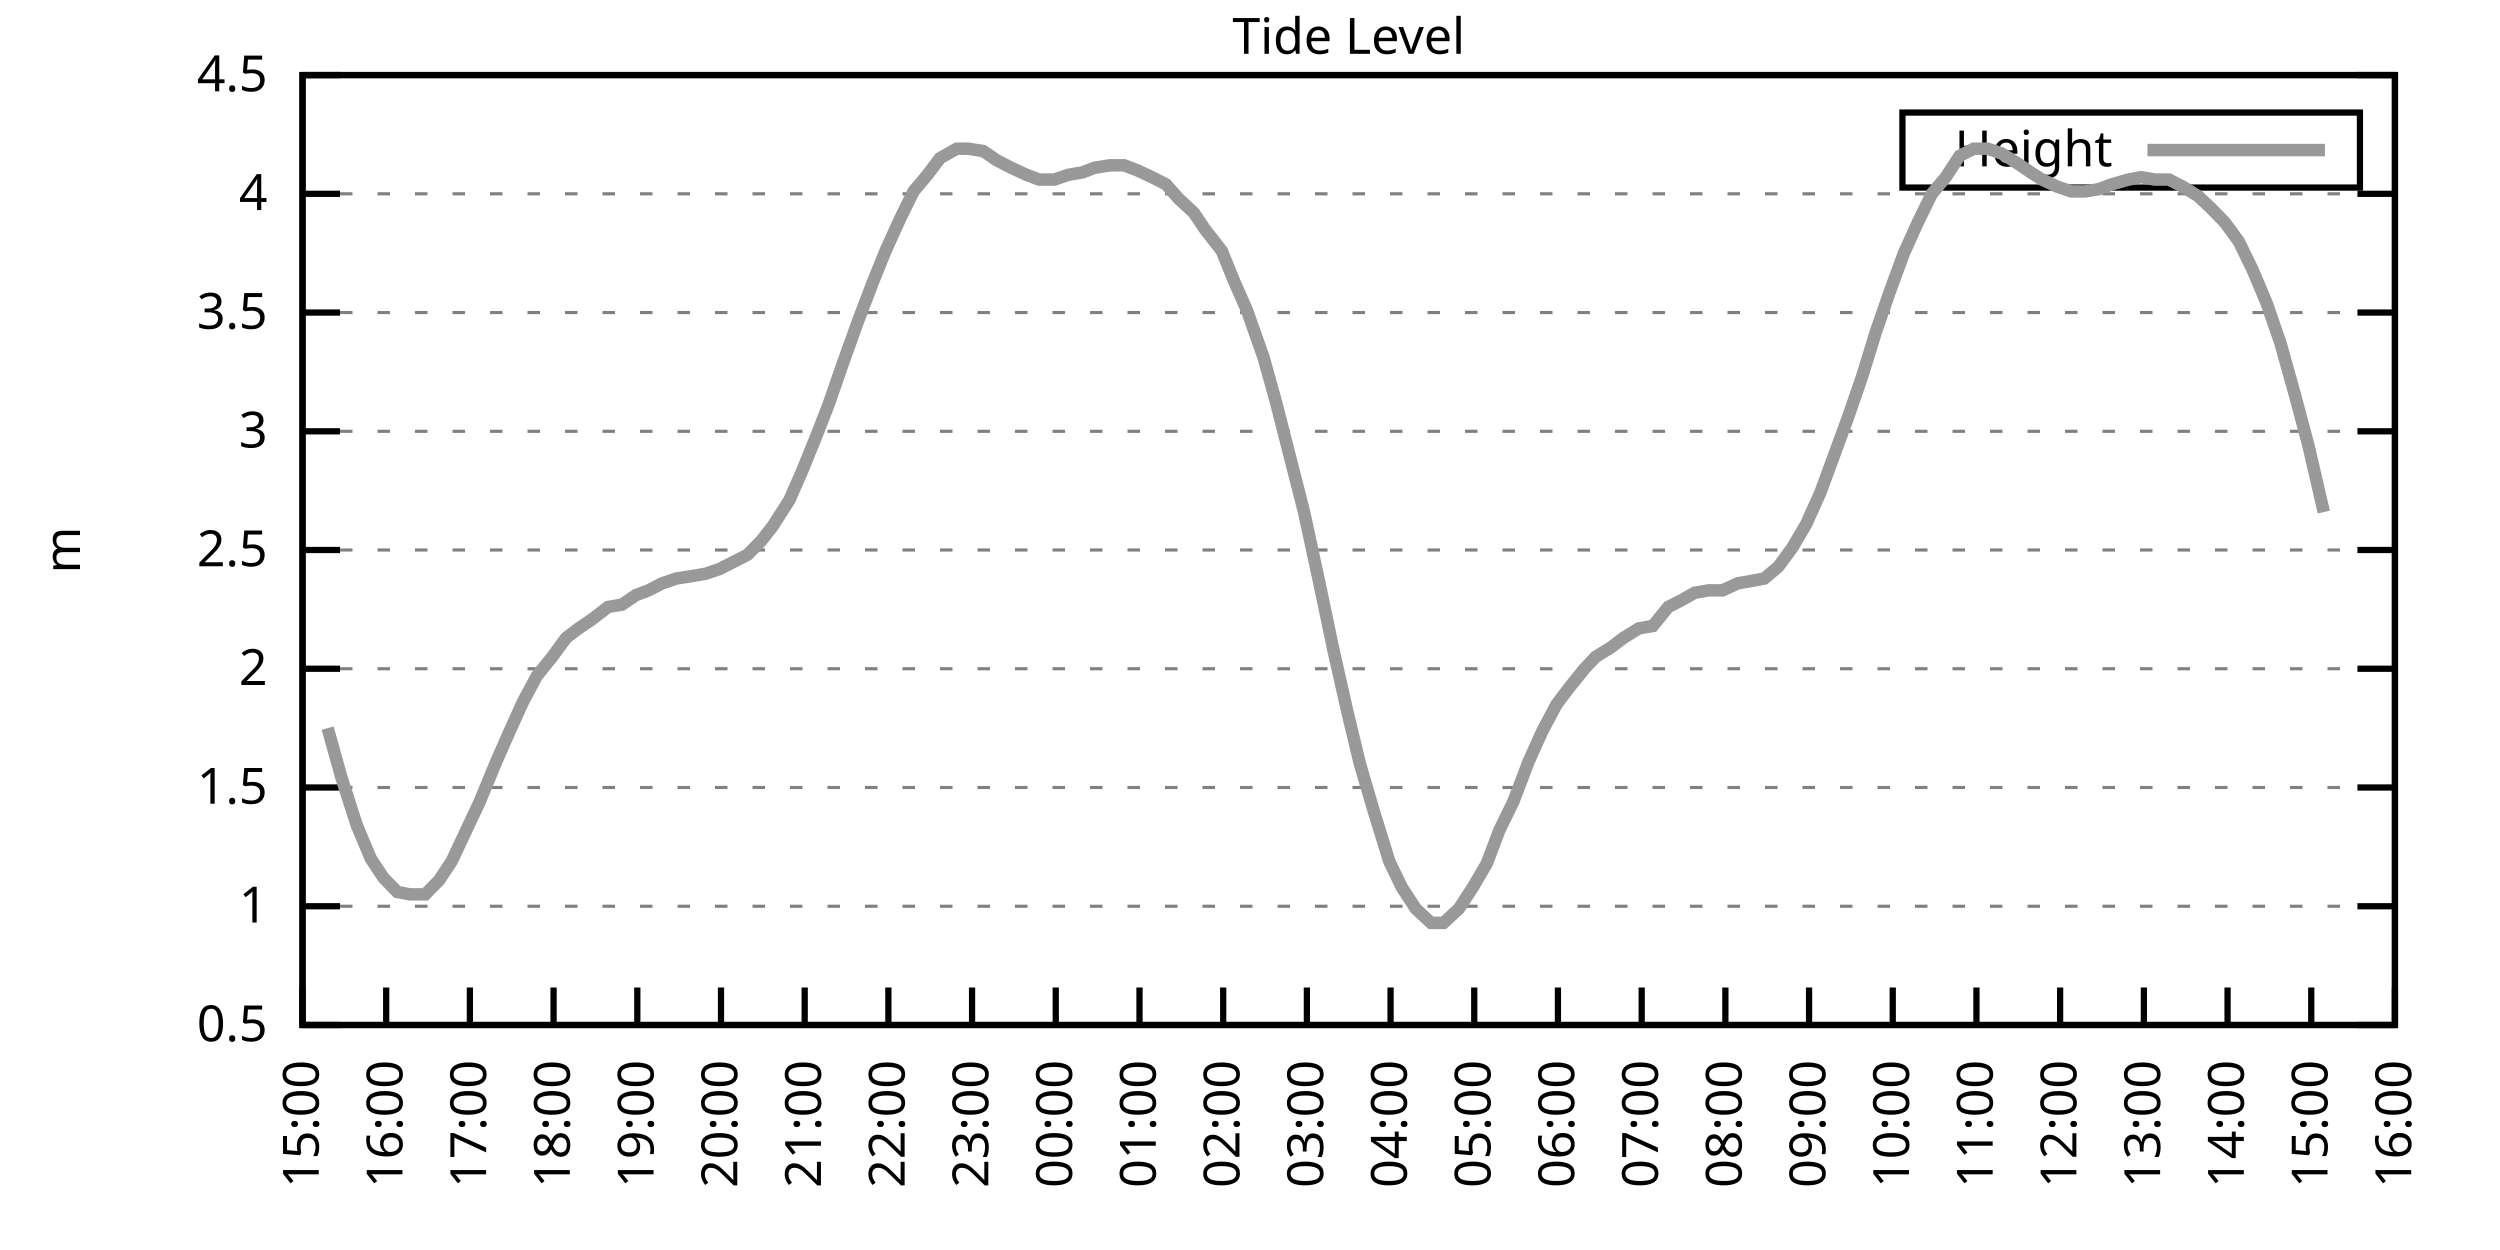
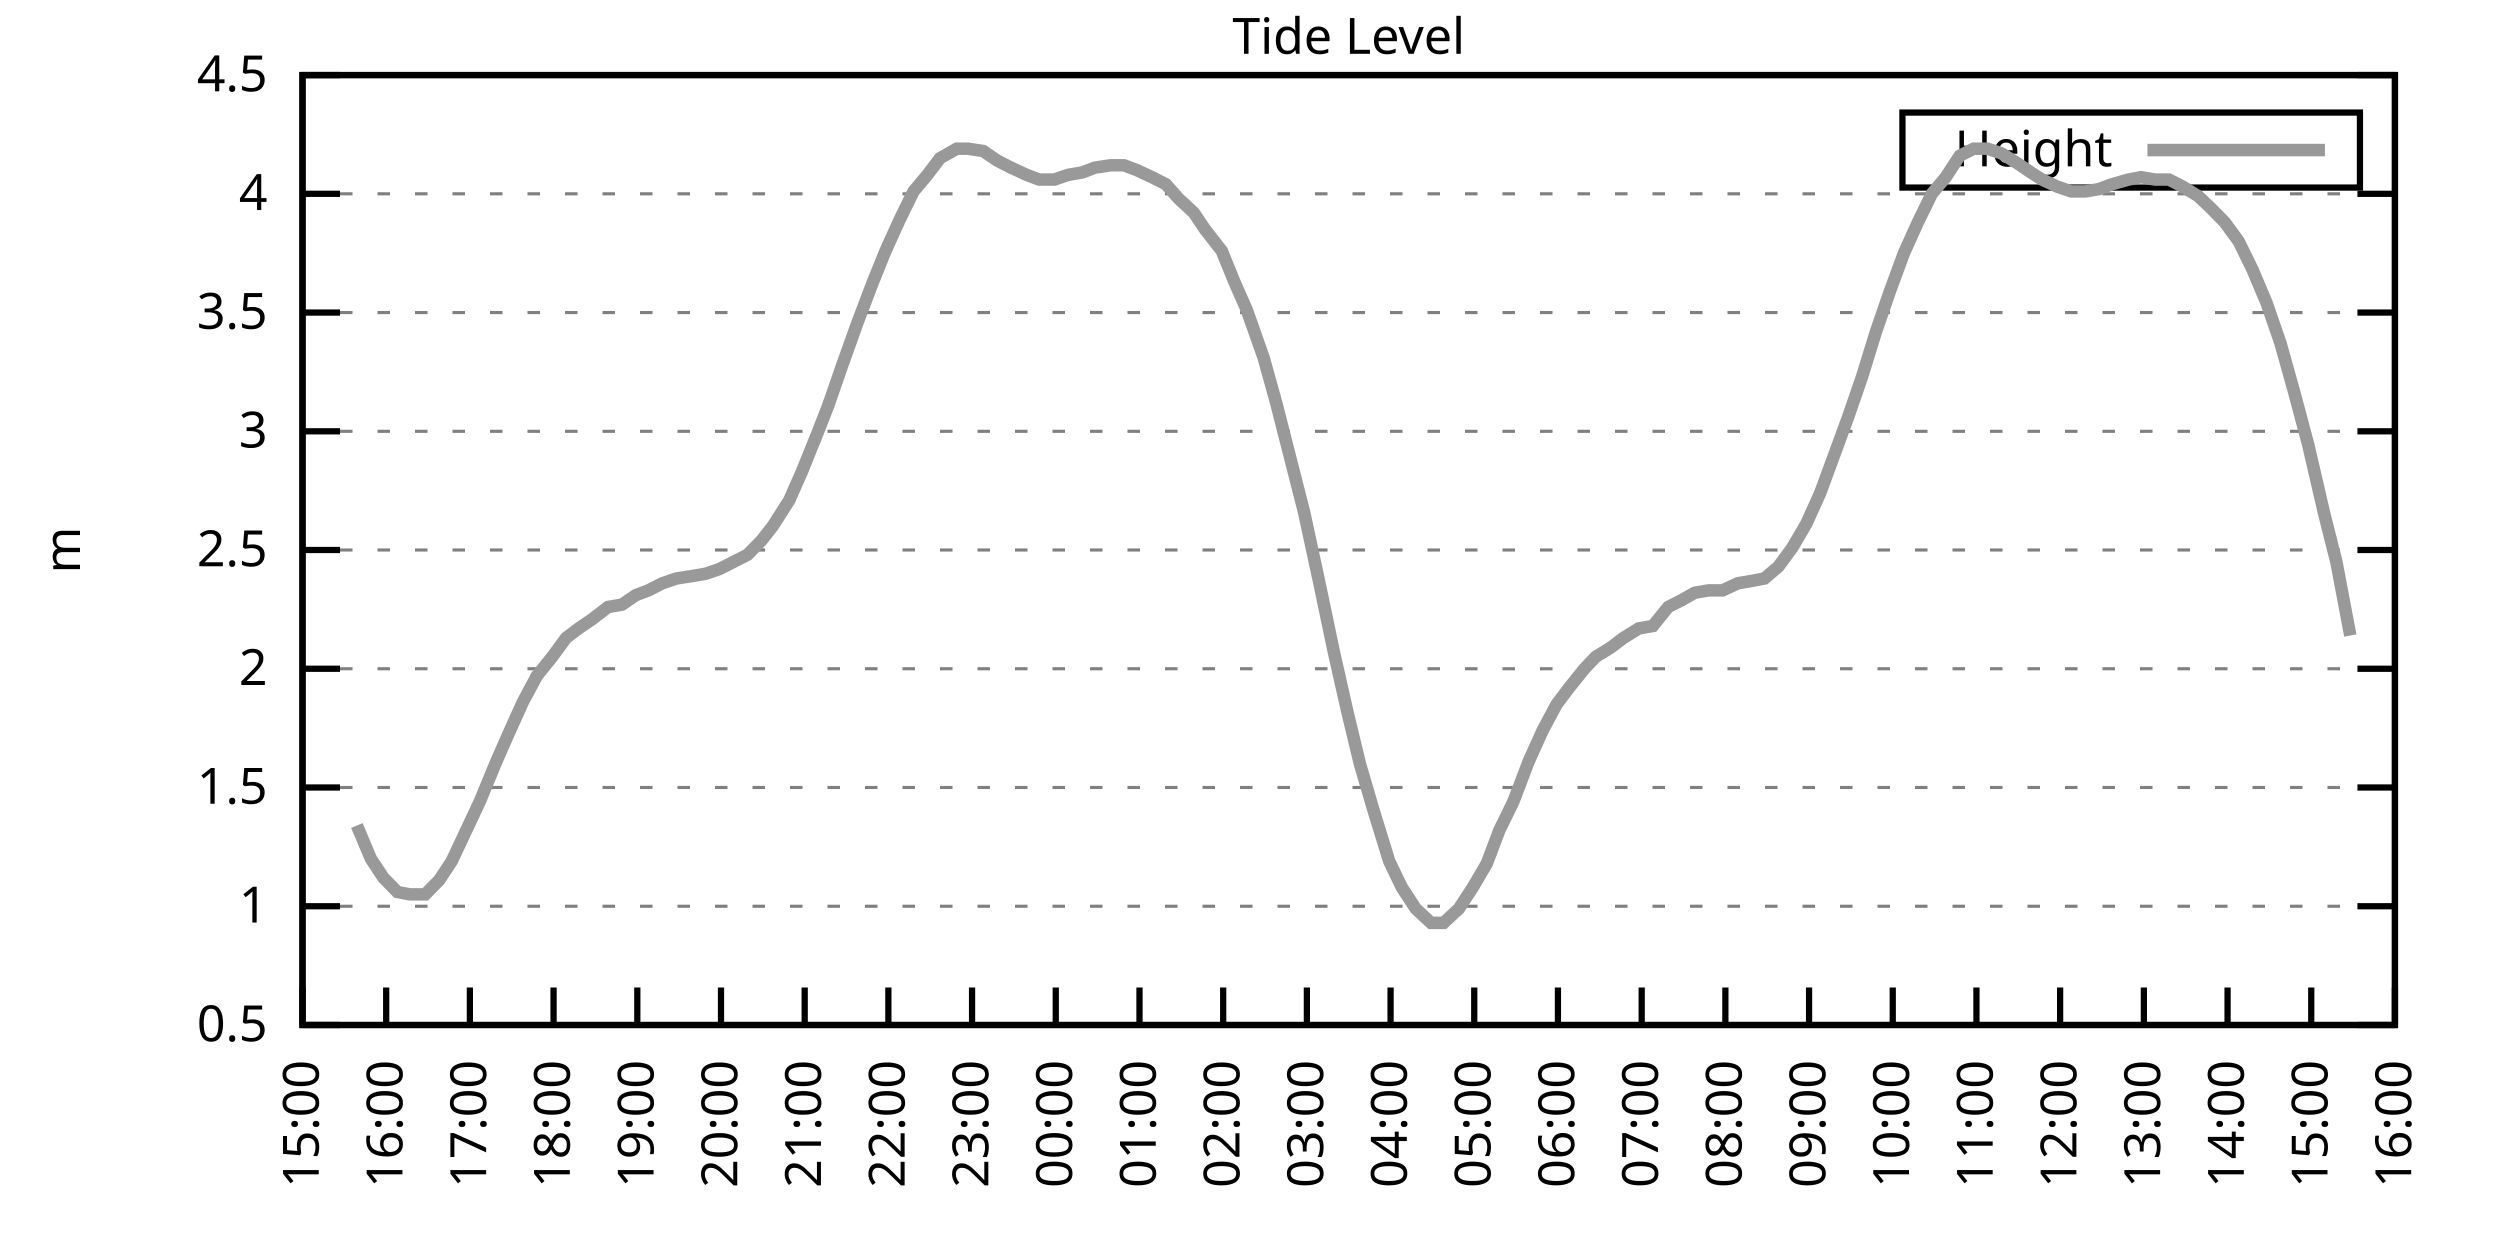
<svg xmlns="http://www.w3.org/2000/svg" xmlns:xlink="http://www.w3.org/1999/xlink" width="400" height="200" viewBox="0 0 400 200">
  <g id="gnuplot_canvas">
    <rect x="0" y="0" width="400" height="200" fill="none" />
    <defs>
      <circle id="gpDot" r="0.5" stroke-width="0.5" stroke="currentColor" />
      <path id="gpPt0" stroke-width="0.333" stroke="currentColor" d="M-1,0 h2 M0,-1 v2" />
      <path id="gpPt1" stroke-width="0.333" stroke="currentColor" d="M-1,-1 L1,1 M1,-1 L-1,1" />
      <path id="gpPt2" stroke-width="0.333" stroke="currentColor" d="M-1,0 L1,0 M0,-1 L0,1 M-1,-1 L1,1 M-1,1 L1,-1" />
      <rect id="gpPt3" stroke-width="0.333" stroke="currentColor" x="-1" y="-1" width="2" height="2" />
      <rect id="gpPt4" stroke-width="0.333" stroke="currentColor" fill="currentColor" x="-1" y="-1" width="2" height="2" />
      <circle id="gpPt5" stroke-width="0.333" stroke="currentColor" cx="0" cy="0" r="1" />
      <use xlink:href="#gpPt5" id="gpPt6" fill="currentColor" stroke="none" />
      <path id="gpPt7" stroke-width="0.333" stroke="currentColor" d="M0,-1.33 L-1.33,0.67 L1.33,0.67 z" />
      <use xlink:href="#gpPt7" id="gpPt8" fill="currentColor" stroke="none" />
      <use xlink:href="#gpPt7" id="gpPt9" stroke="currentColor" transform="rotate(180)" />
      <use xlink:href="#gpPt9" id="gpPt10" fill="currentColor" stroke="none" />
      <use xlink:href="#gpPt3" id="gpPt11" stroke="currentColor" transform="rotate(45)" />
      <use xlink:href="#gpPt11" id="gpPt12" fill="currentColor" stroke="none" />
      <path id="gpPt13" stroke-width="0.333" stroke="currentColor" d="M0,1.330 L1.265,0.411 L0.782,-1.067 L-0.782,-1.076 L-1.265,0.411 z" />
      <use xlink:href="#gpPt13" id="gpPt14" fill="currentColor" stroke="none" />
      <filter id="textbox" filterUnits="objectBoundingBox" x="0" y="0" height="1" width="1">
        <feFlood flood-color="white" flood-opacity="1" result="bgnd" />
        <feComposite in="SourceGraphic" in2="bgnd" operator="atop" />
      </filter>
      <filter id="greybox" filterUnits="objectBoundingBox" x="0" y="0" height="1" width="1">
        <feFlood flood-color="lightgrey" flood-opacity="1" result="grey" />
        <feComposite in="SourceGraphic" in2="grey" operator="atop" />
      </filter>
    </defs>
    <g fill="none" color="white" stroke="currentColor" stroke-width="1.00" stroke-linecap="butt" stroke-linejoin="miter">
</g>
    <g fill="none" color="black" stroke="currentColor" stroke-width="1.00" stroke-linecap="butt" stroke-linejoin="miter">
      <g stroke="none" shape-rendering="crispEdges">
        <polygon fill="rgb(255, 255, 255)" points="48.40,164.00 383.18,164.00 383.18,12.02 48.40,12.02 " />
      </g>
    </g>
    <g fill="none" color="black" stroke="currentColor" stroke-width="1.00" stroke-linecap="butt" stroke-linejoin="miter">
</g>
    <g fill="none" color="black" stroke="black" stroke-width="0.50" stroke-linecap="butt" stroke-linejoin="miter">
</g>
    <g fill="none" color="gray" stroke="currentColor" stroke-width="0.50" stroke-linecap="butt" stroke-linejoin="miter">
      <path stroke="gray" stroke-dasharray="2,4" class="gridline" d="M48.40,164.00 L383.19,164.00  " />
    </g>
    <g fill="none" color="gray" stroke="gray" stroke-width="1.00" stroke-linecap="butt" stroke-linejoin="miter">
</g>
    <g fill="none" color="black" stroke="currentColor" stroke-width="1.00" stroke-linecap="butt" stroke-linejoin="miter">
      <path stroke="black" d="M48.40,164.00 L54.40,164.00 M383.19,164.00 L377.19,164.00  " />
      <g transform="translate(42.80,166.60)" stroke="none" fill="black" font-family="Sans" font-size="8.00" text-anchor="end">
        <text>
          <tspan font-family="Sans"> 0.5</tspan>
        </text>
      </g>
    </g>
    <g fill="none" color="black" stroke="currentColor" stroke-width="1.00" stroke-linecap="butt" stroke-linejoin="miter">
</g>
    <g fill="none" color="black" stroke="black" stroke-width="0.50" stroke-linecap="butt" stroke-linejoin="miter">
</g>
    <g fill="none" color="gray" stroke="currentColor" stroke-width="0.50" stroke-linecap="butt" stroke-linejoin="miter">
      <path stroke="gray" stroke-dasharray="2,4" class="gridline" d="M48.40,145.00 L383.19,145.00  " />
    </g>
    <g fill="none" color="gray" stroke="gray" stroke-width="1.00" stroke-linecap="butt" stroke-linejoin="miter">
</g>
    <g fill="none" color="black" stroke="currentColor" stroke-width="1.00" stroke-linecap="butt" stroke-linejoin="miter">
      <path stroke="black" d="M48.40,145.00 L54.40,145.00 M383.19,145.00 L377.19,145.00  " />
      <g transform="translate(42.80,147.60)" stroke="none" fill="black" font-family="Sans" font-size="8.00" text-anchor="end">
        <text>
          <tspan font-family="Sans"> 1</tspan>
        </text>
      </g>
    </g>
    <g fill="none" color="black" stroke="currentColor" stroke-width="1.00" stroke-linecap="butt" stroke-linejoin="miter">
</g>
    <g fill="none" color="black" stroke="black" stroke-width="0.50" stroke-linecap="butt" stroke-linejoin="miter">
</g>
    <g fill="none" color="gray" stroke="currentColor" stroke-width="0.50" stroke-linecap="butt" stroke-linejoin="miter">
      <path stroke="gray" stroke-dasharray="2,4" class="gridline" d="M48.40,126.00 L383.19,126.00  " />
    </g>
    <g fill="none" color="gray" stroke="gray" stroke-width="1.00" stroke-linecap="butt" stroke-linejoin="miter">
</g>
    <g fill="none" color="black" stroke="currentColor" stroke-width="1.00" stroke-linecap="butt" stroke-linejoin="miter">
      <path stroke="black" d="M48.40,126.00 L54.40,126.00 M383.19,126.00 L377.19,126.00  " />
      <g transform="translate(42.80,128.60)" stroke="none" fill="black" font-family="Sans" font-size="8.00" text-anchor="end">
        <text>
          <tspan font-family="Sans"> 1.5</tspan>
        </text>
      </g>
    </g>
    <g fill="none" color="black" stroke="currentColor" stroke-width="1.00" stroke-linecap="butt" stroke-linejoin="miter">
</g>
    <g fill="none" color="black" stroke="black" stroke-width="0.50" stroke-linecap="butt" stroke-linejoin="miter">
</g>
    <g fill="none" color="gray" stroke="currentColor" stroke-width="0.50" stroke-linecap="butt" stroke-linejoin="miter">
      <path stroke="gray" stroke-dasharray="2,4" class="gridline" d="M48.40,107.00 L383.19,107.00  " />
    </g>
    <g fill="none" color="gray" stroke="gray" stroke-width="1.00" stroke-linecap="butt" stroke-linejoin="miter">
</g>
    <g fill="none" color="black" stroke="currentColor" stroke-width="1.00" stroke-linecap="butt" stroke-linejoin="miter">
      <path stroke="black" d="M48.40,107.00 L54.40,107.00 M383.19,107.00 L377.19,107.00  " />
      <g transform="translate(42.80,109.60)" stroke="none" fill="black" font-family="Sans" font-size="8.00" text-anchor="end">
        <text>
          <tspan font-family="Sans"> 2</tspan>
        </text>
      </g>
    </g>
    <g fill="none" color="black" stroke="currentColor" stroke-width="1.00" stroke-linecap="butt" stroke-linejoin="miter">
</g>
    <g fill="none" color="black" stroke="black" stroke-width="0.50" stroke-linecap="butt" stroke-linejoin="miter">
</g>
    <g fill="none" color="gray" stroke="currentColor" stroke-width="0.50" stroke-linecap="butt" stroke-linejoin="miter">
      <path stroke="gray" stroke-dasharray="2,4" class="gridline" d="M48.40,88.00 L383.19,88.00  " />
    </g>
    <g fill="none" color="gray" stroke="gray" stroke-width="1.00" stroke-linecap="butt" stroke-linejoin="miter">
</g>
    <g fill="none" color="black" stroke="currentColor" stroke-width="1.00" stroke-linecap="butt" stroke-linejoin="miter">
      <path stroke="black" d="M48.40,88.00 L54.40,88.00 M383.19,88.00 L377.19,88.00  " />
      <g transform="translate(42.80,90.60)" stroke="none" fill="black" font-family="Sans" font-size="8.00" text-anchor="end">
        <text>
          <tspan font-family="Sans"> 2.5</tspan>
        </text>
      </g>
    </g>
    <g fill="none" color="black" stroke="currentColor" stroke-width="1.00" stroke-linecap="butt" stroke-linejoin="miter">
</g>
    <g fill="none" color="black" stroke="black" stroke-width="0.50" stroke-linecap="butt" stroke-linejoin="miter">
</g>
    <g fill="none" color="gray" stroke="currentColor" stroke-width="0.50" stroke-linecap="butt" stroke-linejoin="miter">
      <path stroke="gray" stroke-dasharray="2,4" class="gridline" d="M48.40,69.01 L383.19,69.01  " />
    </g>
    <g fill="none" color="gray" stroke="gray" stroke-width="1.00" stroke-linecap="butt" stroke-linejoin="miter">
</g>
    <g fill="none" color="black" stroke="currentColor" stroke-width="1.00" stroke-linecap="butt" stroke-linejoin="miter">
      <path stroke="black" d="M48.40,69.01 L54.40,69.01 M383.19,69.01 L377.19,69.01  " />
      <g transform="translate(42.80,71.61)" stroke="none" fill="black" font-family="Sans" font-size="8.00" text-anchor="end">
        <text>
          <tspan font-family="Sans"> 3</tspan>
        </text>
      </g>
    </g>
    <g fill="none" color="black" stroke="currentColor" stroke-width="1.00" stroke-linecap="butt" stroke-linejoin="miter">
</g>
    <g fill="none" color="black" stroke="black" stroke-width="0.50" stroke-linecap="butt" stroke-linejoin="miter">
</g>
    <g fill="none" color="gray" stroke="currentColor" stroke-width="0.50" stroke-linecap="butt" stroke-linejoin="miter">
      <path stroke="gray" stroke-dasharray="2,4" class="gridline" d="M48.40,50.01 L383.19,50.01  " />
    </g>
    <g fill="none" color="gray" stroke="gray" stroke-width="1.00" stroke-linecap="butt" stroke-linejoin="miter">
</g>
    <g fill="none" color="black" stroke="currentColor" stroke-width="1.00" stroke-linecap="butt" stroke-linejoin="miter">
      <path stroke="black" d="M48.40,50.01 L54.40,50.01 M383.19,50.01 L377.19,50.01  " />
      <g transform="translate(42.80,52.61)" stroke="none" fill="black" font-family="Sans" font-size="8.00" text-anchor="end">
        <text>
          <tspan font-family="Sans"> 3.5</tspan>
        </text>
      </g>
    </g>
    <g fill="none" color="black" stroke="currentColor" stroke-width="1.00" stroke-linecap="butt" stroke-linejoin="miter">
</g>
    <g fill="none" color="black" stroke="black" stroke-width="0.50" stroke-linecap="butt" stroke-linejoin="miter">
</g>
    <g fill="none" color="gray" stroke="currentColor" stroke-width="0.50" stroke-linecap="butt" stroke-linejoin="miter">
      <path stroke="gray" stroke-dasharray="2,4" class="gridline" d="M48.40,31.01 L383.19,31.01  " />
    </g>
    <g fill="none" color="gray" stroke="gray" stroke-width="1.00" stroke-linecap="butt" stroke-linejoin="miter">
</g>
    <g fill="none" color="black" stroke="currentColor" stroke-width="1.00" stroke-linecap="butt" stroke-linejoin="miter">
      <path stroke="black" d="M48.40,31.01 L54.40,31.01 M383.19,31.01 L377.19,31.01  " />
      <g transform="translate(42.80,33.61)" stroke="none" fill="black" font-family="Sans" font-size="8.00" text-anchor="end">
        <text>
          <tspan font-family="Sans"> 4</tspan>
        </text>
      </g>
    </g>
    <g fill="none" color="black" stroke="currentColor" stroke-width="1.00" stroke-linecap="butt" stroke-linejoin="miter">
</g>
    <g fill="none" color="black" stroke="black" stroke-width="0.50" stroke-linecap="butt" stroke-linejoin="miter">
</g>
    <g fill="none" color="gray" stroke="currentColor" stroke-width="0.50" stroke-linecap="butt" stroke-linejoin="miter">
      <path stroke="gray" stroke-dasharray="2,4" class="gridline" d="M48.40,12.01 L383.19,12.01  " />
    </g>
    <g fill="none" color="gray" stroke="gray" stroke-width="1.00" stroke-linecap="butt" stroke-linejoin="miter">
</g>
    <g fill="none" color="black" stroke="currentColor" stroke-width="1.00" stroke-linecap="butt" stroke-linejoin="miter">
      <path stroke="black" d="M48.40,12.01 L54.40,12.01 M383.19,12.01 L377.19,12.01  " />
      <g transform="translate(42.80,14.61)" stroke="none" fill="black" font-family="Sans" font-size="8.00" text-anchor="end">
        <text>
          <tspan font-family="Sans"> 4.5</tspan>
        </text>
      </g>
    </g>
    <g fill="none" color="black" stroke="currentColor" stroke-width="1.00" stroke-linecap="butt" stroke-linejoin="miter">
      <path stroke="black" d="M48.40,164.00 L48.40,158.00  " />
      <g transform="translate(51.00,169.60) rotate(270.00)" stroke="none" fill="black" font-family="Sans" font-size="8.00" text-anchor="end">
        <text>
          <tspan font-family="Sans">15:00</tspan>
        </text>
      </g>
    </g>
    <g fill="none" color="black" stroke="currentColor" stroke-width="1.00" stroke-linecap="butt" stroke-linejoin="miter">
      <path stroke="black" d="M61.79,164.00 L61.79,158.00  " />
      <g transform="translate(64.39,169.60) rotate(270.00)" stroke="none" fill="black" font-family="Sans" font-size="8.00" text-anchor="end">
        <text>
          <tspan font-family="Sans">16:00</tspan>
        </text>
      </g>
    </g>
    <g fill="none" color="black" stroke="currentColor" stroke-width="1.00" stroke-linecap="butt" stroke-linejoin="miter">
      <path stroke="black" d="M75.18,164.00 L75.18,158.00  " />
      <g transform="translate(77.78,169.60) rotate(270.00)" stroke="none" fill="black" font-family="Sans" font-size="8.00" text-anchor="end">
        <text>
          <tspan font-family="Sans">17:00</tspan>
        </text>
      </g>
    </g>
    <g fill="none" color="black" stroke="currentColor" stroke-width="1.00" stroke-linecap="butt" stroke-linejoin="miter">
      <path stroke="black" d="M88.57,164.00 L88.57,158.00  " />
      <g transform="translate(91.17,169.60) rotate(270.00)" stroke="none" fill="black" font-family="Sans" font-size="8.00" text-anchor="end">
        <text>
          <tspan font-family="Sans">18:00</tspan>
        </text>
      </g>
    </g>
    <g fill="none" color="black" stroke="currentColor" stroke-width="1.00" stroke-linecap="butt" stroke-linejoin="miter">
      <path stroke="black" d="M101.97,164.00 L101.97,158.00  " />
      <g transform="translate(104.57,169.60) rotate(270.00)" stroke="none" fill="black" font-family="Sans" font-size="8.00" text-anchor="end">
        <text>
          <tspan font-family="Sans">19:00</tspan>
        </text>
      </g>
    </g>
    <g fill="none" color="black" stroke="currentColor" stroke-width="1.00" stroke-linecap="butt" stroke-linejoin="miter">
      <path stroke="black" d="M115.36,164.00 L115.36,158.00  " />
      <g transform="translate(117.96,169.60) rotate(270.00)" stroke="none" fill="black" font-family="Sans" font-size="8.00" text-anchor="end">
        <text>
          <tspan font-family="Sans">20:00</tspan>
        </text>
      </g>
    </g>
    <g fill="none" color="black" stroke="currentColor" stroke-width="1.00" stroke-linecap="butt" stroke-linejoin="miter">
      <path stroke="black" d="M128.75,164.00 L128.75,158.00  " />
      <g transform="translate(131.35,169.60) rotate(270.00)" stroke="none" fill="black" font-family="Sans" font-size="8.00" text-anchor="end">
        <text>
          <tspan font-family="Sans">21:00</tspan>
        </text>
      </g>
    </g>
    <g fill="none" color="black" stroke="currentColor" stroke-width="1.00" stroke-linecap="butt" stroke-linejoin="miter">
      <path stroke="black" d="M142.14,164.00 L142.14,158.00  " />
      <g transform="translate(144.74,169.60) rotate(270.00)" stroke="none" fill="black" font-family="Sans" font-size="8.00" text-anchor="end">
        <text>
          <tspan font-family="Sans">22:00</tspan>
        </text>
      </g>
    </g>
    <g fill="none" color="black" stroke="currentColor" stroke-width="1.00" stroke-linecap="butt" stroke-linejoin="miter">
      <path stroke="black" d="M155.53,164.00 L155.53,158.00  " />
      <g transform="translate(158.13,169.60) rotate(270.00)" stroke="none" fill="black" font-family="Sans" font-size="8.00" text-anchor="end">
        <text>
          <tspan font-family="Sans">23:00</tspan>
        </text>
      </g>
    </g>
    <g fill="none" color="black" stroke="currentColor" stroke-width="1.00" stroke-linecap="butt" stroke-linejoin="miter">
      <path stroke="black" d="M168.92,164.00 L168.92,158.00  " />
      <g transform="translate(171.52,169.60) rotate(270.00)" stroke="none" fill="black" font-family="Sans" font-size="8.00" text-anchor="end">
        <text>
          <tspan font-family="Sans">00:00</tspan>
        </text>
      </g>
    </g>
    <g fill="none" color="black" stroke="currentColor" stroke-width="1.00" stroke-linecap="butt" stroke-linejoin="miter">
      <path stroke="black" d="M182.32,164.00 L182.32,158.00  " />
      <g transform="translate(184.92,169.60) rotate(270.00)" stroke="none" fill="black" font-family="Sans" font-size="8.00" text-anchor="end">
        <text>
          <tspan font-family="Sans">01:00</tspan>
        </text>
      </g>
    </g>
    <g fill="none" color="black" stroke="currentColor" stroke-width="1.00" stroke-linecap="butt" stroke-linejoin="miter">
      <path stroke="black" d="M195.71,164.00 L195.71,158.00  " />
      <g transform="translate(198.31,169.60) rotate(270.00)" stroke="none" fill="black" font-family="Sans" font-size="8.00" text-anchor="end">
        <text>
          <tspan font-family="Sans">02:00</tspan>
        </text>
      </g>
    </g>
    <g fill="none" color="black" stroke="currentColor" stroke-width="1.00" stroke-linecap="butt" stroke-linejoin="miter">
      <path stroke="black" d="M209.10,164.00 L209.10,158.00  " />
      <g transform="translate(211.70,169.60) rotate(270.00)" stroke="none" fill="black" font-family="Sans" font-size="8.00" text-anchor="end">
        <text>
          <tspan font-family="Sans">03:00</tspan>
        </text>
      </g>
    </g>
    <g fill="none" color="black" stroke="currentColor" stroke-width="1.00" stroke-linecap="butt" stroke-linejoin="miter">
      <path stroke="black" d="M222.49,164.00 L222.49,158.00  " />
      <g transform="translate(225.09,169.60) rotate(270.00)" stroke="none" fill="black" font-family="Sans" font-size="8.00" text-anchor="end">
        <text>
          <tspan font-family="Sans">04:00</tspan>
        </text>
      </g>
    </g>
    <g fill="none" color="black" stroke="currentColor" stroke-width="1.00" stroke-linecap="butt" stroke-linejoin="miter">
      <path stroke="black" d="M235.88,164.00 L235.88,158.00  " />
      <g transform="translate(238.48,169.60) rotate(270.00)" stroke="none" fill="black" font-family="Sans" font-size="8.00" text-anchor="end">
        <text>
          <tspan font-family="Sans">05:00</tspan>
        </text>
      </g>
    </g>
    <g fill="none" color="black" stroke="currentColor" stroke-width="1.00" stroke-linecap="butt" stroke-linejoin="miter">
      <path stroke="black" d="M249.27,164.00 L249.27,158.00  " />
      <g transform="translate(251.87,169.60) rotate(270.00)" stroke="none" fill="black" font-family="Sans" font-size="8.00" text-anchor="end">
        <text>
          <tspan font-family="Sans">06:00</tspan>
        </text>
      </g>
    </g>
    <g fill="none" color="black" stroke="currentColor" stroke-width="1.00" stroke-linecap="butt" stroke-linejoin="miter">
      <path stroke="black" d="M262.67,164.00 L262.67,158.00  " />
      <g transform="translate(265.27,169.60) rotate(270.00)" stroke="none" fill="black" font-family="Sans" font-size="8.00" text-anchor="end">
        <text>
          <tspan font-family="Sans">07:00</tspan>
        </text>
      </g>
    </g>
    <g fill="none" color="black" stroke="currentColor" stroke-width="1.00" stroke-linecap="butt" stroke-linejoin="miter">
      <path stroke="black" d="M276.06,164.00 L276.06,158.00  " />
      <g transform="translate(278.66,169.60) rotate(270.00)" stroke="none" fill="black" font-family="Sans" font-size="8.00" text-anchor="end">
        <text>
          <tspan font-family="Sans">08:00</tspan>
        </text>
      </g>
    </g>
    <g fill="none" color="black" stroke="currentColor" stroke-width="1.00" stroke-linecap="butt" stroke-linejoin="miter">
      <path stroke="black" d="M289.45,164.00 L289.45,158.00  " />
      <g transform="translate(292.05,169.60) rotate(270.00)" stroke="none" fill="black" font-family="Sans" font-size="8.00" text-anchor="end">
        <text>
          <tspan font-family="Sans">09:00</tspan>
        </text>
      </g>
    </g>
    <g fill="none" color="black" stroke="currentColor" stroke-width="1.00" stroke-linecap="butt" stroke-linejoin="miter">
      <path stroke="black" d="M302.84,164.00 L302.84,158.00  " />
      <g transform="translate(305.44,169.60) rotate(270.00)" stroke="none" fill="black" font-family="Sans" font-size="8.00" text-anchor="end">
        <text>
          <tspan font-family="Sans">10:00</tspan>
        </text>
      </g>
    </g>
    <g fill="none" color="black" stroke="currentColor" stroke-width="1.00" stroke-linecap="butt" stroke-linejoin="miter">
      <path stroke="black" d="M316.23,164.00 L316.23,158.00  " />
      <g transform="translate(318.83,169.60) rotate(270.00)" stroke="none" fill="black" font-family="Sans" font-size="8.00" text-anchor="end">
        <text>
          <tspan font-family="Sans">11:00</tspan>
        </text>
      </g>
    </g>
    <g fill="none" color="black" stroke="currentColor" stroke-width="1.00" stroke-linecap="butt" stroke-linejoin="miter">
      <path stroke="black" d="M329.62,164.00 L329.62,158.00  " />
      <g transform="translate(332.22,169.60) rotate(270.00)" stroke="none" fill="black" font-family="Sans" font-size="8.00" text-anchor="end">
        <text>
          <tspan font-family="Sans">12:00</tspan>
        </text>
      </g>
    </g>
    <g fill="none" color="black" stroke="currentColor" stroke-width="1.00" stroke-linecap="butt" stroke-linejoin="miter">
      <path stroke="black" d="M343.02,164.00 L343.02,158.00  " />
      <g transform="translate(345.62,169.60) rotate(270.00)" stroke="none" fill="black" font-family="Sans" font-size="8.00" text-anchor="end">
        <text>
          <tspan font-family="Sans">13:00</tspan>
        </text>
      </g>
    </g>
    <g fill="none" color="black" stroke="currentColor" stroke-width="1.00" stroke-linecap="butt" stroke-linejoin="miter">
      <path stroke="black" d="M356.41,164.00 L356.41,158.00  " />
      <g transform="translate(359.01,169.60) rotate(270.00)" stroke="none" fill="black" font-family="Sans" font-size="8.00" text-anchor="end">
        <text>
          <tspan font-family="Sans">14:00</tspan>
        </text>
      </g>
    </g>
    <g fill="none" color="black" stroke="currentColor" stroke-width="1.00" stroke-linecap="butt" stroke-linejoin="miter">
      <path stroke="black" d="M369.80,164.00 L369.80,158.00  " />
      <g transform="translate(372.40,169.60) rotate(270.00)" stroke="none" fill="black" font-family="Sans" font-size="8.00" text-anchor="end">
        <text>
          <tspan font-family="Sans">15:00</tspan>
        </text>
      </g>
    </g>
    <g fill="none" color="black" stroke="currentColor" stroke-width="1.00" stroke-linecap="butt" stroke-linejoin="miter">
      <path stroke="black" d="M383.19,164.00 L383.19,158.00  " />
      <g transform="translate(385.79,169.60) rotate(270.00)" stroke="none" fill="black" font-family="Sans" font-size="8.00" text-anchor="end">
        <text>
          <tspan font-family="Sans">16:00</tspan>
        </text>
      </g>
    </g>
    <g fill="none" color="black" stroke="currentColor" stroke-width="1.00" stroke-linecap="butt" stroke-linejoin="miter">
</g>
    <g fill="none" color="black" stroke="currentColor" stroke-width="1.00" stroke-linecap="butt" stroke-linejoin="miter">
      <path stroke="black" d="M48.40,12.01 L48.40,164.00 L383.19,164.00 L383.19,12.01 L48.40,12.01 Z  " />
    </g>
    <g fill="none" color="black" stroke="currentColor" stroke-width="1.00" stroke-linecap="butt" stroke-linejoin="miter">
</g>
    <g fill="none" color="black" stroke="currentColor" stroke-width="1.00" stroke-linecap="butt" stroke-linejoin="miter">
      <path stroke="black" d="M304.39,30.01 L304.39,18.01 L377.59,18.01 L377.59,30.01 L304.39,30.01 Z  " />
    </g>
    <g id="Tide_level_plot_1">
      <g fill="none" color="white" stroke="black" stroke-width="2.00" stroke-linecap="butt" stroke-linejoin="miter">
</g>
      <g fill="none" color="black" stroke="currentColor" stroke-width="2.00" stroke-linecap="butt" stroke-linejoin="miter">
        <g transform="translate(337.99,26.61)" stroke="none" fill="black" font-family="Sans" font-size="8.00" text-anchor="end">
          <text>
            <tspan font-family="Sans">Height</tspan>
          </text>
        </g>
      </g>
      <g fill="none" color="black" stroke="currentColor" stroke-width="2.00" stroke-linecap="butt" stroke-linejoin="miter">
-         <path stroke="rgb(153, 153, 153)" d="M343.59,24.01 L371.99,24.01 M52.42,116.50 L54.65,124.48 L57.10,132.08 L59.34,137.40 L61.35,140.44 L63.58,142.72   L65.59,143.10 L68.04,143.10 L70.27,140.82 L72.28,137.78 L74.96,132.08 L76.75,128.28 L79.42,121.82 L81.43,117.26   L83.66,112.32 L85.90,108.14 L88.35,105.10 L90.58,102.06 L92.59,100.54 L94.82,99.02 L97.28,97.12 L99.51,96.74   L101.74,95.22 L103.75,94.46 L105.98,93.32 L108.22,92.56 L110.67,92.18 L112.90,91.80 L115.13,91.04 L117.37,89.90   L119.60,88.76 L121.83,86.49 L123.62,84.21 L126.29,80.03 L128.30,75.47 L130.76,69.39 L132.54,64.83 L134.78,58.37   L137.23,51.53 L139.69,45.07 L141.69,40.13 L143.93,35.19 L146.16,30.63 L148.39,27.97 L150.40,25.31 L153.08,23.79   L154.86,23.79 L157.32,24.17 L159.55,25.69 L161.78,26.83 L164.24,27.97 L166.25,28.73 L168.70,28.73 L170.93,27.97   L173.17,27.59 L175.17,26.83 L177.63,26.45 L179.86,26.45 L181.87,27.21 L184.32,28.35 L186.56,29.49 L188.57,31.77   L191.02,34.05 L192.81,36.71 L195.48,40.13 L197.49,45.07 L199.50,49.63 L202.18,57.23 L204.19,64.45 L206.42,73.19   L208.65,81.93 L211.11,93.32 L213.34,103.96 L215.57,113.84 L217.58,122.20 L219.81,129.80 L222.27,137.78 L224.28,141.96   L226.51,145.38 L228.96,147.66 L230.97,147.66 L233.43,145.38 L235.66,141.96 L237.89,138.16 L239.90,132.84 L242.13,128.28   L244.59,121.82 L246.82,116.88 L249.05,112.70 L251.06,110.04 L253.51,107.00 L255.30,105.10 L257.76,103.58 L259.76,102.06   L262.22,100.54 L264.45,100.16 L266.91,97.12 L269.14,95.98 L271.15,94.84 L273.38,94.46 L275.61,94.46 L278.07,93.32   L280.30,92.94 L282.31,92.56 L284.54,90.66 L286.77,87.63 L289.00,83.83 L291.23,78.89 L293.47,72.81 L295.70,66.73   L297.93,60.27 L300.16,53.05 L302.39,46.59 L304.63,40.51 L306.86,35.57 L309.09,31.01 L311.32,28.35 L313.55,24.93   L315.79,23.79 L318.02,23.79 L320.25,24.55 L322.70,26.07 L324.94,27.59 L326.72,28.73 L329.18,29.87 L331.41,30.63   L333.64,30.63 L335.87,30.25 L337.88,29.49 L340.56,28.73 L342.57,28.35 L344.80,28.73 L347.03,28.73 L349.26,29.87   L351.72,31.39 L353.73,33.29 L355.96,35.57 L358.19,38.61 L360.42,43.17 L362.66,48.49 L364.89,54.95 L367.12,62.93   L369.35,71.29 L371.81,81.93  " />
+         <path stroke="rgb(153, 153, 153)" d="M343.59,24.01 L371.99,24.01 M57.10,132.08 L59.34,137.40 L61.35,140.44 L63.58,142.72 L65.59,143.10 L68.04,143.10   L70.27,140.82 L72.28,137.78 L74.96,132.08 L76.75,128.28 L79.42,121.82 L81.43,117.26 L83.66,112.32 L85.90,108.14   L88.35,105.10 L90.58,102.06 L92.59,100.54 L94.82,99.02 L97.28,97.12 L99.51,96.74 L101.74,95.22 L103.75,94.46   L105.98,93.32 L108.22,92.56 L110.67,92.18 L112.90,91.80 L115.13,91.04 L117.37,89.90 L119.60,88.76 L121.83,86.49   L123.62,84.21 L126.29,80.03 L128.30,75.47 L130.76,69.39 L132.54,64.83 L134.78,58.37 L137.23,51.53 L139.69,45.07   L141.69,40.13 L143.93,35.19 L146.16,30.63 L148.39,27.97 L150.40,25.31 L153.08,23.79 L154.86,23.79 L157.32,24.17   L159.55,25.69 L161.78,26.83 L164.24,27.97 L166.25,28.73 L168.70,28.73 L170.93,27.97 L173.17,27.59 L175.17,26.83   L177.63,26.45 L179.86,26.45 L181.87,27.21 L184.32,28.35 L186.56,29.49 L188.57,31.77 L191.02,34.05 L192.81,36.71   L195.48,40.13 L197.49,45.07 L199.50,49.63 L202.18,57.23 L204.19,64.45 L206.42,73.19 L208.65,81.93 L211.11,93.32   L213.34,103.96 L215.57,113.84 L217.58,122.20 L219.81,129.80 L222.27,137.78 L224.28,141.96 L226.51,145.38 L228.96,147.66   L230.97,147.66 L233.43,145.38 L235.66,141.96 L237.89,138.16 L239.90,132.84 L242.13,128.28 L244.59,121.82 L246.82,116.88   L249.05,112.70 L251.06,110.04 L253.51,107.00 L255.30,105.10 L257.76,103.58 L259.76,102.06 L262.22,100.54 L264.45,100.16   L266.91,97.12 L269.14,95.98 L271.15,94.84 L273.38,94.46 L275.61,94.46 L278.07,93.32 L280.30,92.94 L282.31,92.56   L284.54,90.66 L286.77,87.63 L289.00,83.83 L291.23,78.89 L293.47,72.81 L295.70,66.73 L297.93,60.27 L300.16,53.05   L302.39,46.59 L304.63,40.51 L306.86,35.57 L309.09,31.01 L311.32,28.35 L313.55,24.93 L315.79,23.79 L318.02,23.79   L320.25,24.55 L322.70,26.07 L324.94,27.59 L326.72,28.73 L329.18,29.87 L331.41,30.63 L333.64,30.63 L335.87,30.25   L337.88,29.49 L340.56,28.73 L342.57,28.35 L344.80,28.73 L347.03,28.73 L349.26,29.87 L351.72,31.39 L353.73,33.29   L355.96,35.57 L358.19,38.61 L360.42,43.17 L362.66,48.49 L364.89,54.95 L367.12,62.93 L369.35,71.29 L371.81,81.93   L373.82,89.90 L376.05,101.68  " />
      </g>
    </g>
    <g fill="none" color="black" stroke="currentColor" stroke-width="2.00" stroke-linecap="butt" stroke-linejoin="miter">
</g>
    <g fill="none" color="black" stroke="black" stroke-width="1.00" stroke-linecap="butt" stroke-linejoin="miter">
</g>
    <g fill="none" color="black" stroke="currentColor" stroke-width="1.00" stroke-linecap="butt" stroke-linejoin="miter">
      <path stroke="black" d="M48.40,12.01 L48.40,164.00 L383.19,164.00 L383.19,12.01 L48.40,12.01 Z  " />
      <g transform="translate(12.80,88.01) rotate(270.00)" stroke="none" fill="black" font-family="Sans" font-size="8.00" text-anchor="middle">
        <text>
          <tspan font-family="Sans">m</tspan>
        </text>
      </g>
    </g>
    <g fill="none" color="black" stroke="currentColor" stroke-width="1.00" stroke-linecap="butt" stroke-linejoin="miter">
</g>
    <g fill="none" color="black" stroke="currentColor" stroke-width="1.00" stroke-linecap="butt" stroke-linejoin="miter">
      <g transform="translate(215.79,8.61)" stroke="none" fill="black" font-family="Sans" font-size="8.00" text-anchor="middle">
        <text>
          <tspan font-family="Sans">Tide Level</tspan>
        </text>
      </g>
    </g>
    <g fill="none" color="black" stroke="currentColor" stroke-width="1.00" stroke-linecap="butt" stroke-linejoin="miter">
</g>
  </g>
</svg>
